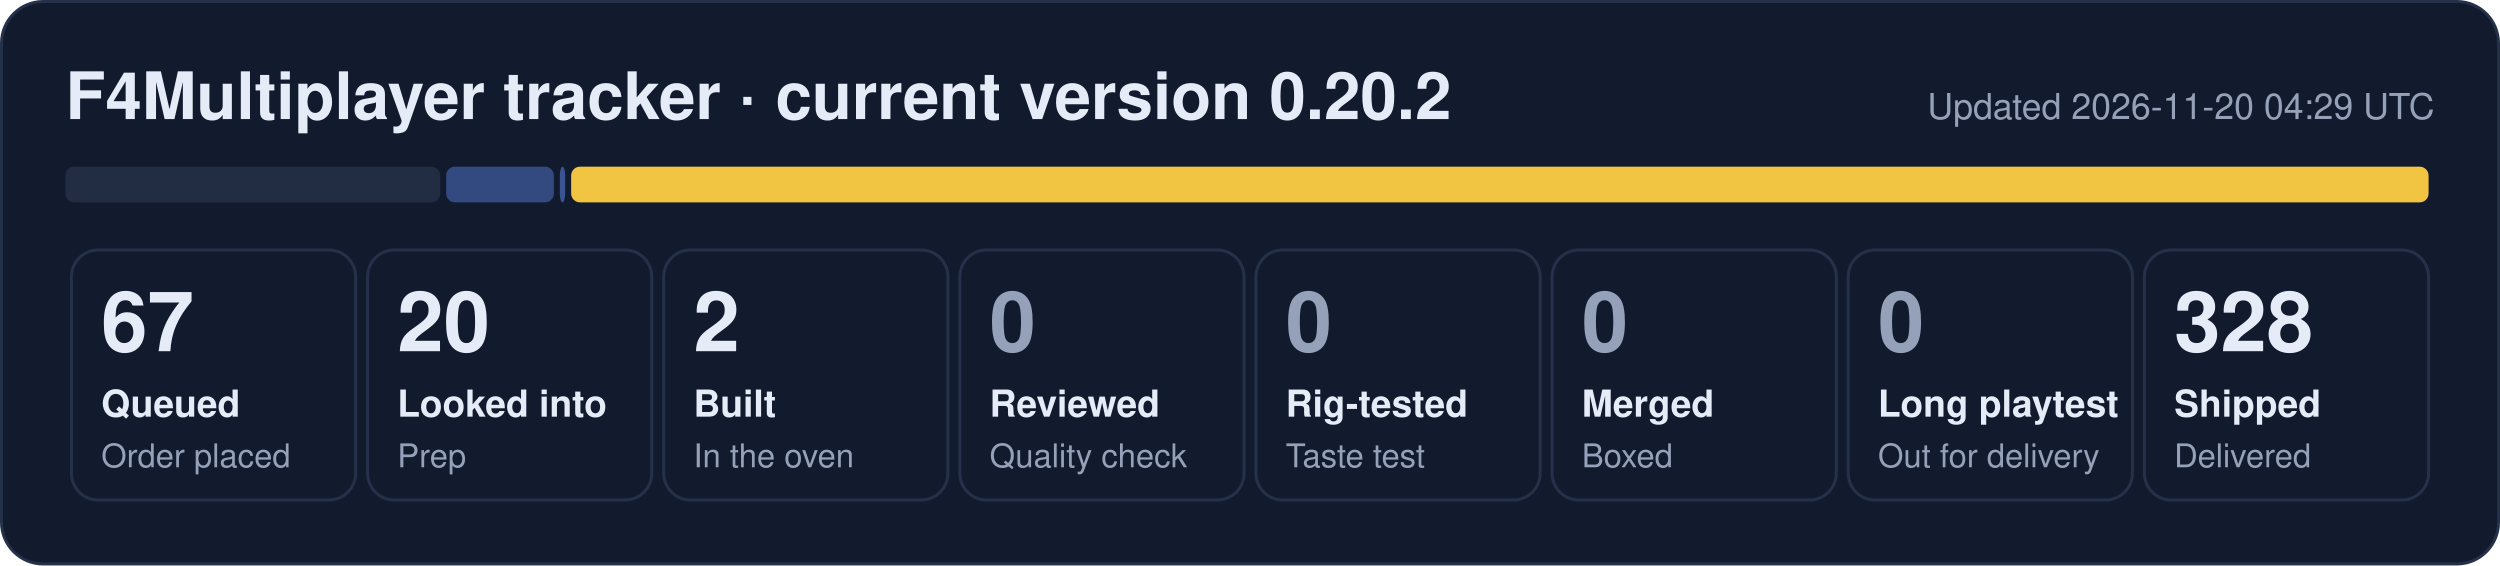
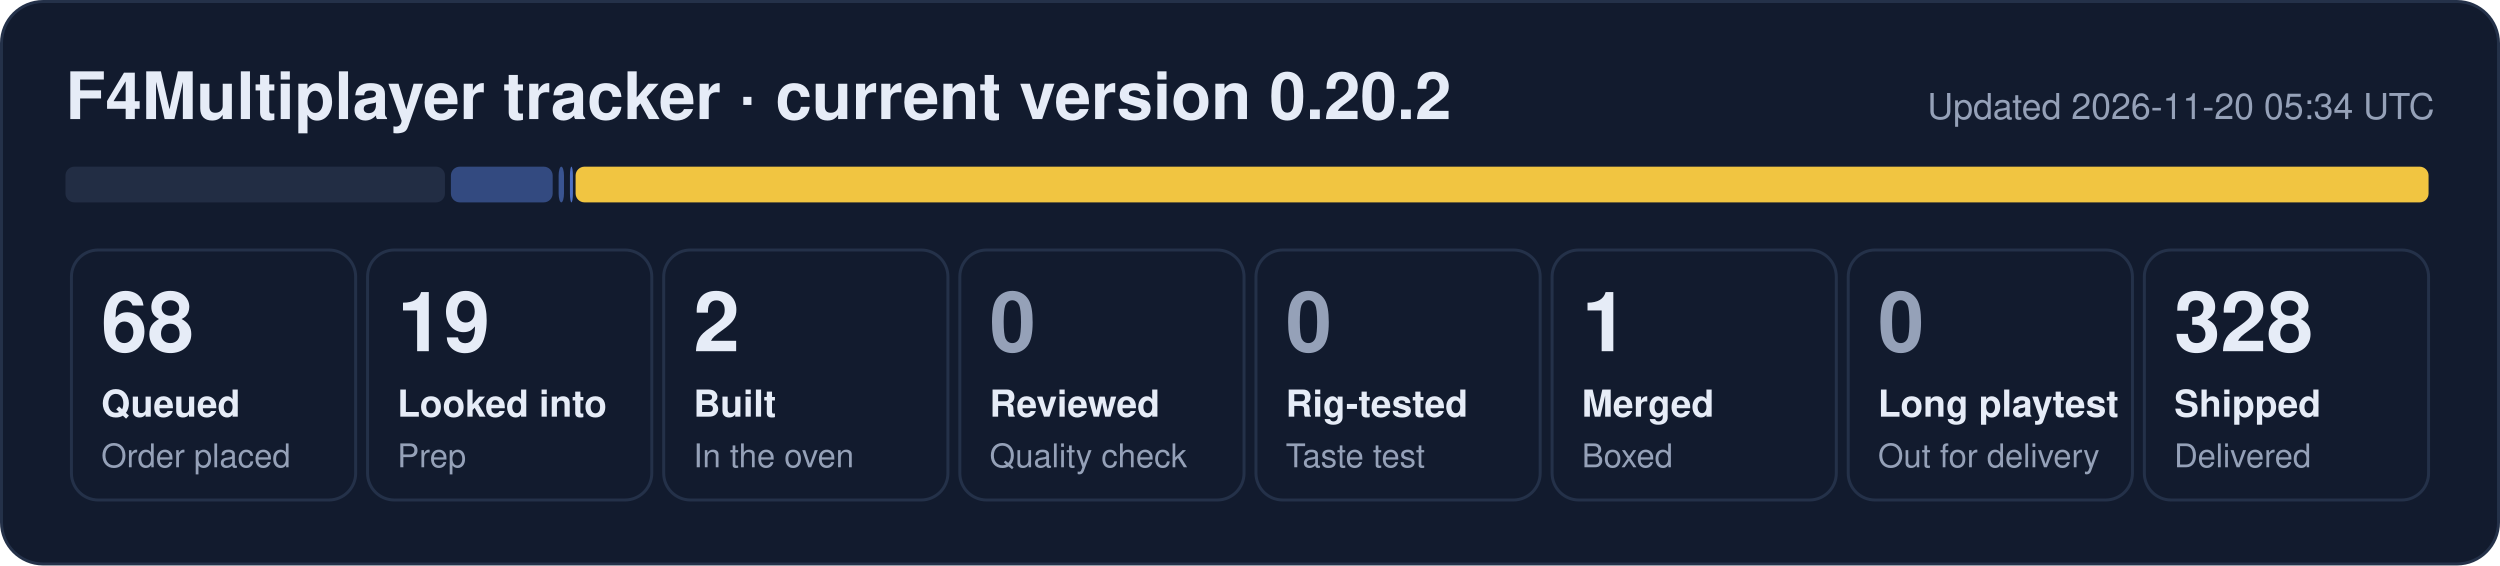
- <svg xmlns="http://www.w3.org/2000/svg" width="840" height="190" viewBox="0 0 840 190" role="img" aria-label="F4Multiplayer tracker: 67 queued, 20 looked into, 2 built, 328 shipped">
+ <svg xmlns="http://www.w3.org/2000/svg" width="840" height="190" viewBox="0 0 840 190" role="img" aria-label="F4Multiplayer tracker: 68 queued, 19 looked into, 2 built, 1 merged, 328 shipped">
  <rect x="0.5" y="0.5" width="839" height="189" rx="14" fill="#121b2e" stroke="#243149" />
  <text x="22" y="40" font-family="Segoe UI, Helvetica, Arial, sans-serif" font-size="22" font-weight="700" fill="#e6ecf7">F4Multiplayer tracker · current version 0.20.2</text>
-   <text x="818" y="40" font-family="Segoe UI, Helvetica, Arial, sans-serif" font-size="12" fill="#95a1b8" text-anchor="end">Updated 2026-11-20 04:29 UTC</text>
-   <rect x="22.0" y="56" width="125.9" height="12" rx="3" fill="#222d44" fill-opacity="1.00" />
-   <rect x="149.9" y="56" width="36.2" height="12" rx="3" fill="#5d86e8" fill-opacity="0.44" />
-   <rect x="188.1" y="56" width="1.8" height="12" rx="3" fill="#5d86e8" fill-opacity="0.53" />
-   <rect x="191.9" y="56" width="624.1" height="12" rx="3" fill="#f5c842" fill-opacity="0.98" />
+   <text x="818" y="40" font-family="Segoe UI, Helvetica, Arial, sans-serif" font-size="12" fill="#95a1b8" text-anchor="end">Updated 2026-11-20 05:34 UTC</text>
+   <rect x="22.0" y="56" width="127.5" height="12" rx="3" fill="#222d44" fill-opacity="1.00" />
+   <rect x="151.5" y="56" width="34.2" height="12" rx="3" fill="#5d86e8" fill-opacity="0.44" />
+   <rect x="187.7" y="56" width="1.8" height="12" rx="3" fill="#5d86e8" fill-opacity="0.53" />
+   <rect x="191.5" y="56" width="1.0" height="12" rx="3" fill="#5d86e8" fill-opacity="0.80" />
+   <rect x="193.4" y="56" width="622.6" height="12" rx="3" fill="#f5c842" fill-opacity="0.98" />
  <rect x="24.0" y="84" width="95.5" height="84" rx="9" fill="none" stroke="#243149" />
-   <text x="34.0" y="118" font-family="Segoe UI, Helvetica, Arial, sans-serif" font-size="28" font-weight="800" fill="#e6ecf7">67</text>
+   <text x="34.0" y="118" font-family="Segoe UI, Helvetica, Arial, sans-serif" font-size="28" font-weight="800" fill="#e6ecf7">68</text>
  <text x="34.0" y="140" font-family="Segoe UI, Helvetica, Arial, sans-serif" font-size="12.5" font-weight="600" fill="#e6ecf7">Queued</text>
  <text x="34.0" y="157" font-family="Segoe UI, Helvetica, Arial, sans-serif" font-size="11" fill="#95a1b8">Order placed</text>
  <rect x="123.5" y="84" width="95.5" height="84" rx="9" fill="none" stroke="#243149" />
-   <text x="133.5" y="118" font-family="Segoe UI, Helvetica, Arial, sans-serif" font-size="28" font-weight="800" fill="#e6ecf7">20</text>
+   <text x="133.5" y="118" font-family="Segoe UI, Helvetica, Arial, sans-serif" font-size="28" font-weight="800" fill="#e6ecf7">19</text>
  <text x="133.5" y="140" font-family="Segoe UI, Helvetica, Arial, sans-serif" font-size="12.5" font-weight="600" fill="#e6ecf7">Looked into</text>
  <text x="133.5" y="157" font-family="Segoe UI, Helvetica, Arial, sans-serif" font-size="11" fill="#95a1b8">Prep</text>
  <rect x="223.0" y="84" width="95.5" height="84" rx="9" fill="none" stroke="#243149" />
  <text x="233.0" y="118" font-family="Segoe UI, Helvetica, Arial, sans-serif" font-size="28" font-weight="800" fill="#e6ecf7">2</text>
  <text x="233.0" y="140" font-family="Segoe UI, Helvetica, Arial, sans-serif" font-size="12.5" font-weight="600" fill="#e6ecf7">Built</text>
  <text x="233.0" y="157" font-family="Segoe UI, Helvetica, Arial, sans-serif" font-size="11" fill="#95a1b8">In the oven</text>
  <rect x="322.5" y="84" width="95.5" height="84" rx="9" fill="none" stroke="#243149" />
  <text x="332.5" y="118" font-family="Segoe UI, Helvetica, Arial, sans-serif" font-size="28" font-weight="800" fill="#95a1b8">0</text>
  <text x="332.5" y="140" font-family="Segoe UI, Helvetica, Arial, sans-serif" font-size="12.5" font-weight="600" fill="#e6ecf7">Reviewed</text>
  <text x="332.5" y="157" font-family="Segoe UI, Helvetica, Arial, sans-serif" font-size="11" fill="#95a1b8">Quality check</text>
  <rect x="422.0" y="84" width="95.5" height="84" rx="9" fill="none" stroke="#243149" />
  <text x="432.0" y="118" font-family="Segoe UI, Helvetica, Arial, sans-serif" font-size="28" font-weight="800" fill="#95a1b8">0</text>
  <text x="432.0" y="140" font-family="Segoe UI, Helvetica, Arial, sans-serif" font-size="12.5" font-weight="600" fill="#e6ecf7">Rig-tested</text>
  <text x="432.0" y="157" font-family="Segoe UI, Helvetica, Arial, sans-serif" font-size="11" fill="#95a1b8">Taste test</text>
  <rect x="521.5" y="84" width="95.5" height="84" rx="9" fill="none" stroke="#243149" />
-   <text x="531.5" y="118" font-family="Segoe UI, Helvetica, Arial, sans-serif" font-size="28" font-weight="800" fill="#95a1b8">0</text>
+   <text x="531.5" y="118" font-family="Segoe UI, Helvetica, Arial, sans-serif" font-size="28" font-weight="800" fill="#e6ecf7">1</text>
  <text x="531.5" y="140" font-family="Segoe UI, Helvetica, Arial, sans-serif" font-size="12.5" font-weight="600" fill="#e6ecf7">Merged</text>
  <text x="531.5" y="157" font-family="Segoe UI, Helvetica, Arial, sans-serif" font-size="11" fill="#95a1b8">Boxed</text>
  <rect x="621.0" y="84" width="95.5" height="84" rx="9" fill="none" stroke="#243149" />
  <text x="631.0" y="118" font-family="Segoe UI, Helvetica, Arial, sans-serif" font-size="28" font-weight="800" fill="#95a1b8">0</text>
  <text x="631.0" y="140" font-family="Segoe UI, Helvetica, Arial, sans-serif" font-size="12.5" font-weight="600" fill="#e6ecf7">Long playtest</text>
  <text x="631.0" y="157" font-family="Segoe UI, Helvetica, Arial, sans-serif" font-size="11" fill="#95a1b8">Out for delivery</text>
  <rect x="720.5" y="84" width="95.5" height="84" rx="9" fill="none" stroke="#243149" />
  <text x="730.5" y="118" font-family="Segoe UI, Helvetica, Arial, sans-serif" font-size="28" font-weight="800" fill="#e6ecf7">328</text>
  <text x="730.5" y="140" font-family="Segoe UI, Helvetica, Arial, sans-serif" font-size="12.5" font-weight="600" fill="#e6ecf7">Shipped</text>
  <text x="730.5" y="157" font-family="Segoe UI, Helvetica, Arial, sans-serif" font-size="11" fill="#95a1b8">Delivered</text>
</svg>
